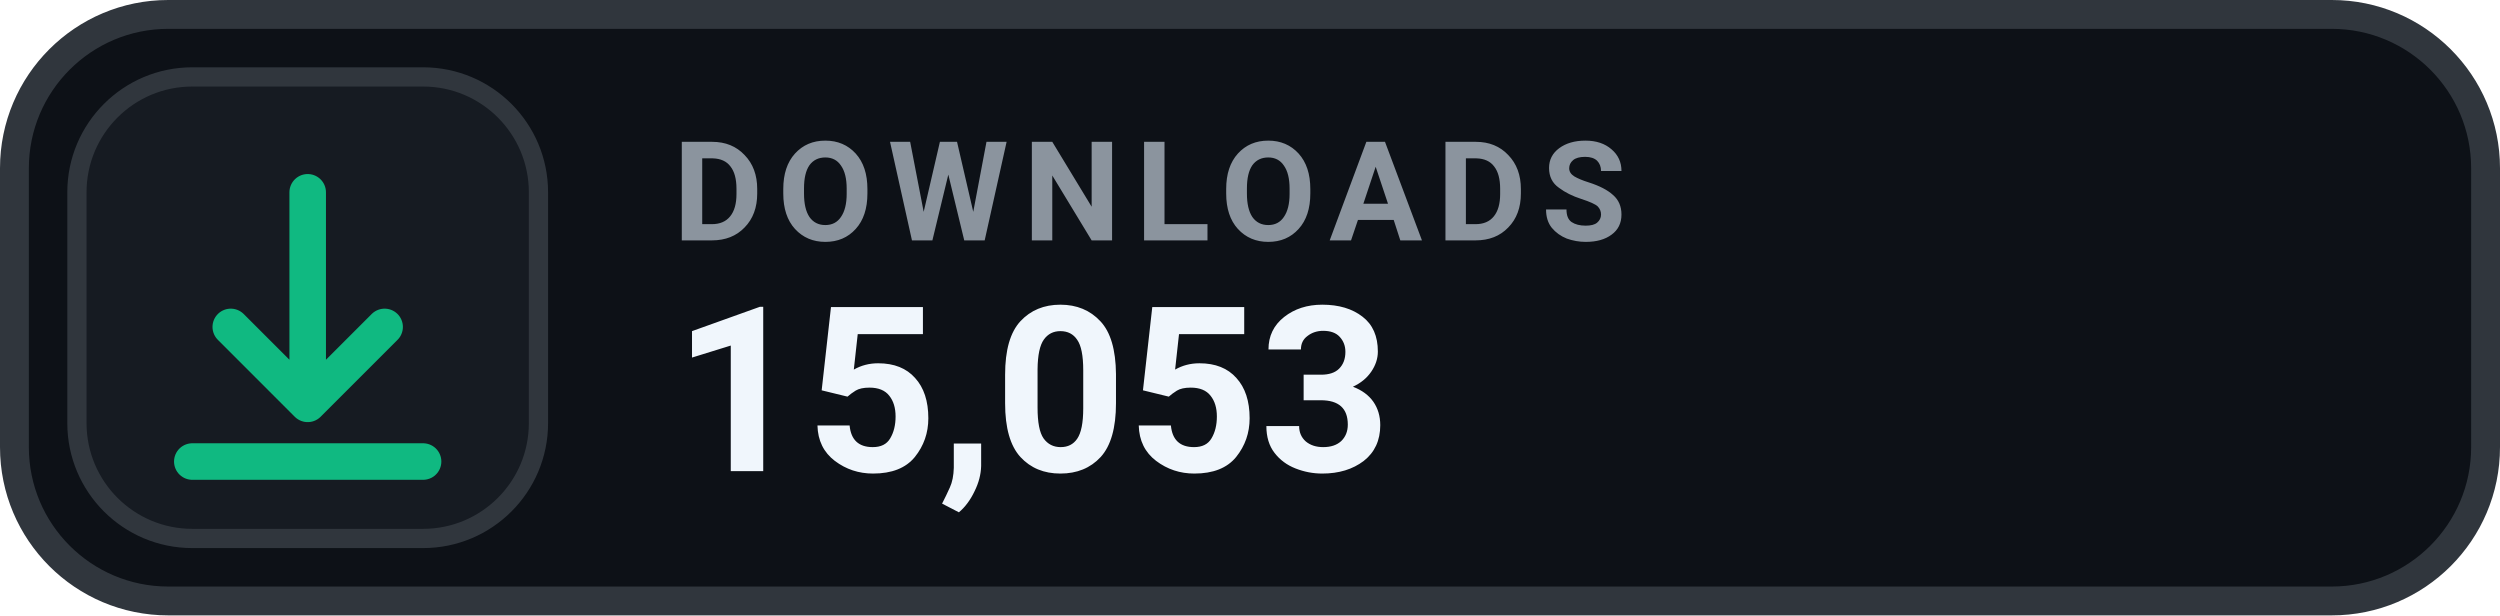
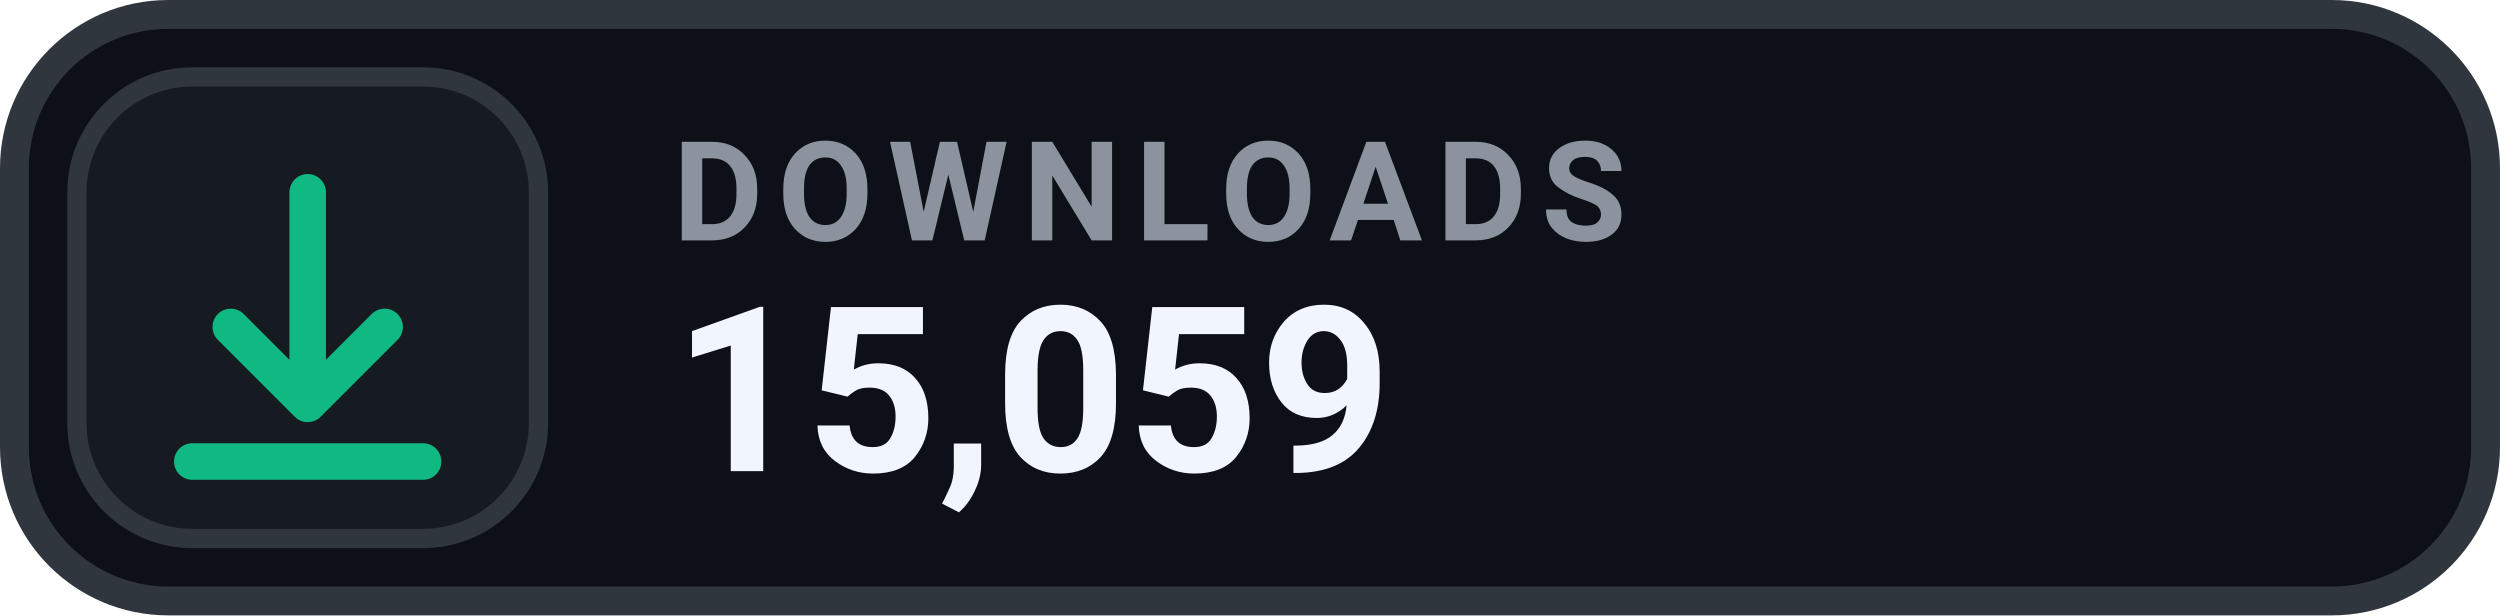
- <svg xmlns="http://www.w3.org/2000/svg" width="130" height="32" viewBox="0 0 130 32" role="img" aria-label="DOWNLOADS 15,053">
+ <svg xmlns="http://www.w3.org/2000/svg" width="130" height="32" viewBox="0 0 130 32" role="img" aria-label="DOWNLOADS 15,059">
  <rect x=".75" y=".75" width="128.5" height="30.5" rx="8" fill="#0D1117" stroke="#30363D" stroke-width="1.5" />
  <rect x="4" y="4" width="24" height="24" rx="6" fill="#161B22" stroke="#30363D" stroke-width="1" />
  <g transform="translate(16 16)" style="color:#10B981;">
    <path d="M0 -6 v11 m0 0 l4 -4 m-4 4 l-4 -4 M-6 8 h12" fill="none" stroke="currentColor" stroke-width="1.9" stroke-linecap="round" stroke-linejoin="round" />
  </g>
  <text x="35" y="12.5" fill="#8B949E" font-family="-apple-system,BlinkMacSystemFont,'Segoe UI',Roboto,Helvetica,Arial,sans-serif" font-size="7.2" font-weight="700" letter-spacing=".75">DOWNLOADS</text>
-   <text x="35" y="24.5" fill="#F0F6FC" font-family="-apple-system,BlinkMacSystemFont,'Segoe UI',Roboto,Helvetica,Arial,sans-serif" font-size="12" font-weight="700">15,053</text>
+   <text x="35" y="24.5" fill="#F0F6FC" font-family="-apple-system,BlinkMacSystemFont,'Segoe UI',Roboto,Helvetica,Arial,sans-serif" font-size="12" font-weight="700">15,059</text>
</svg>
